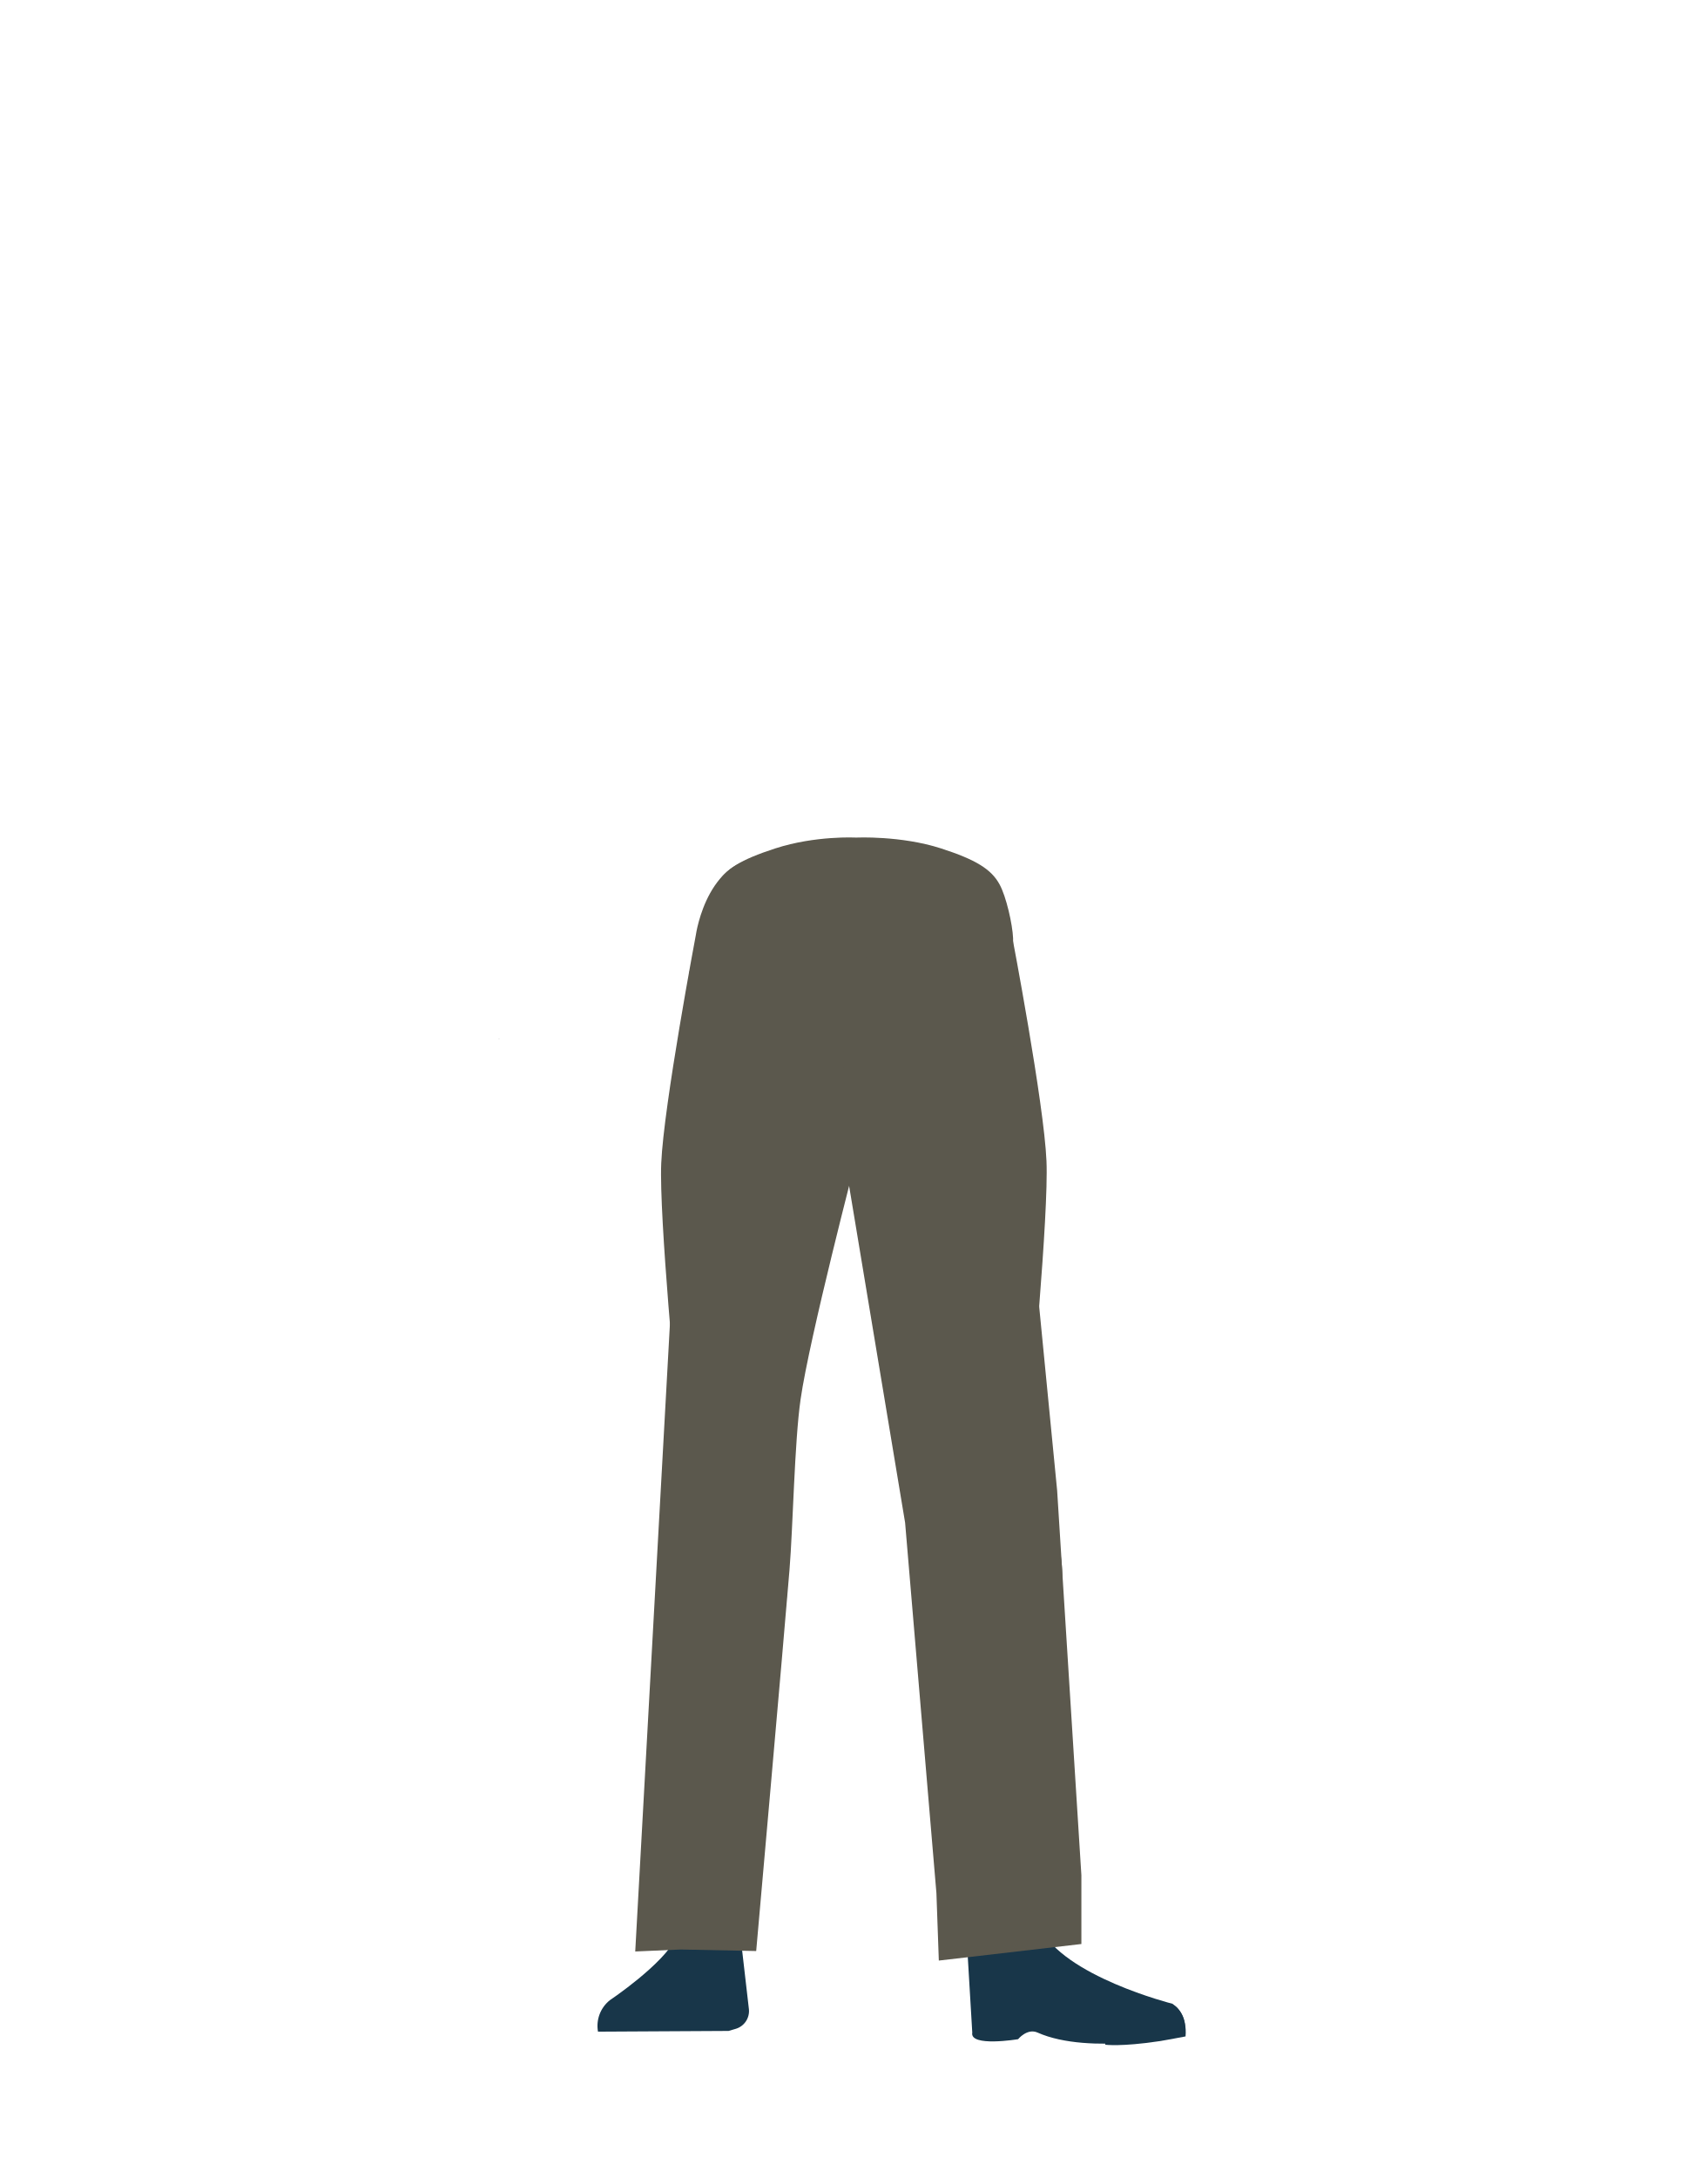
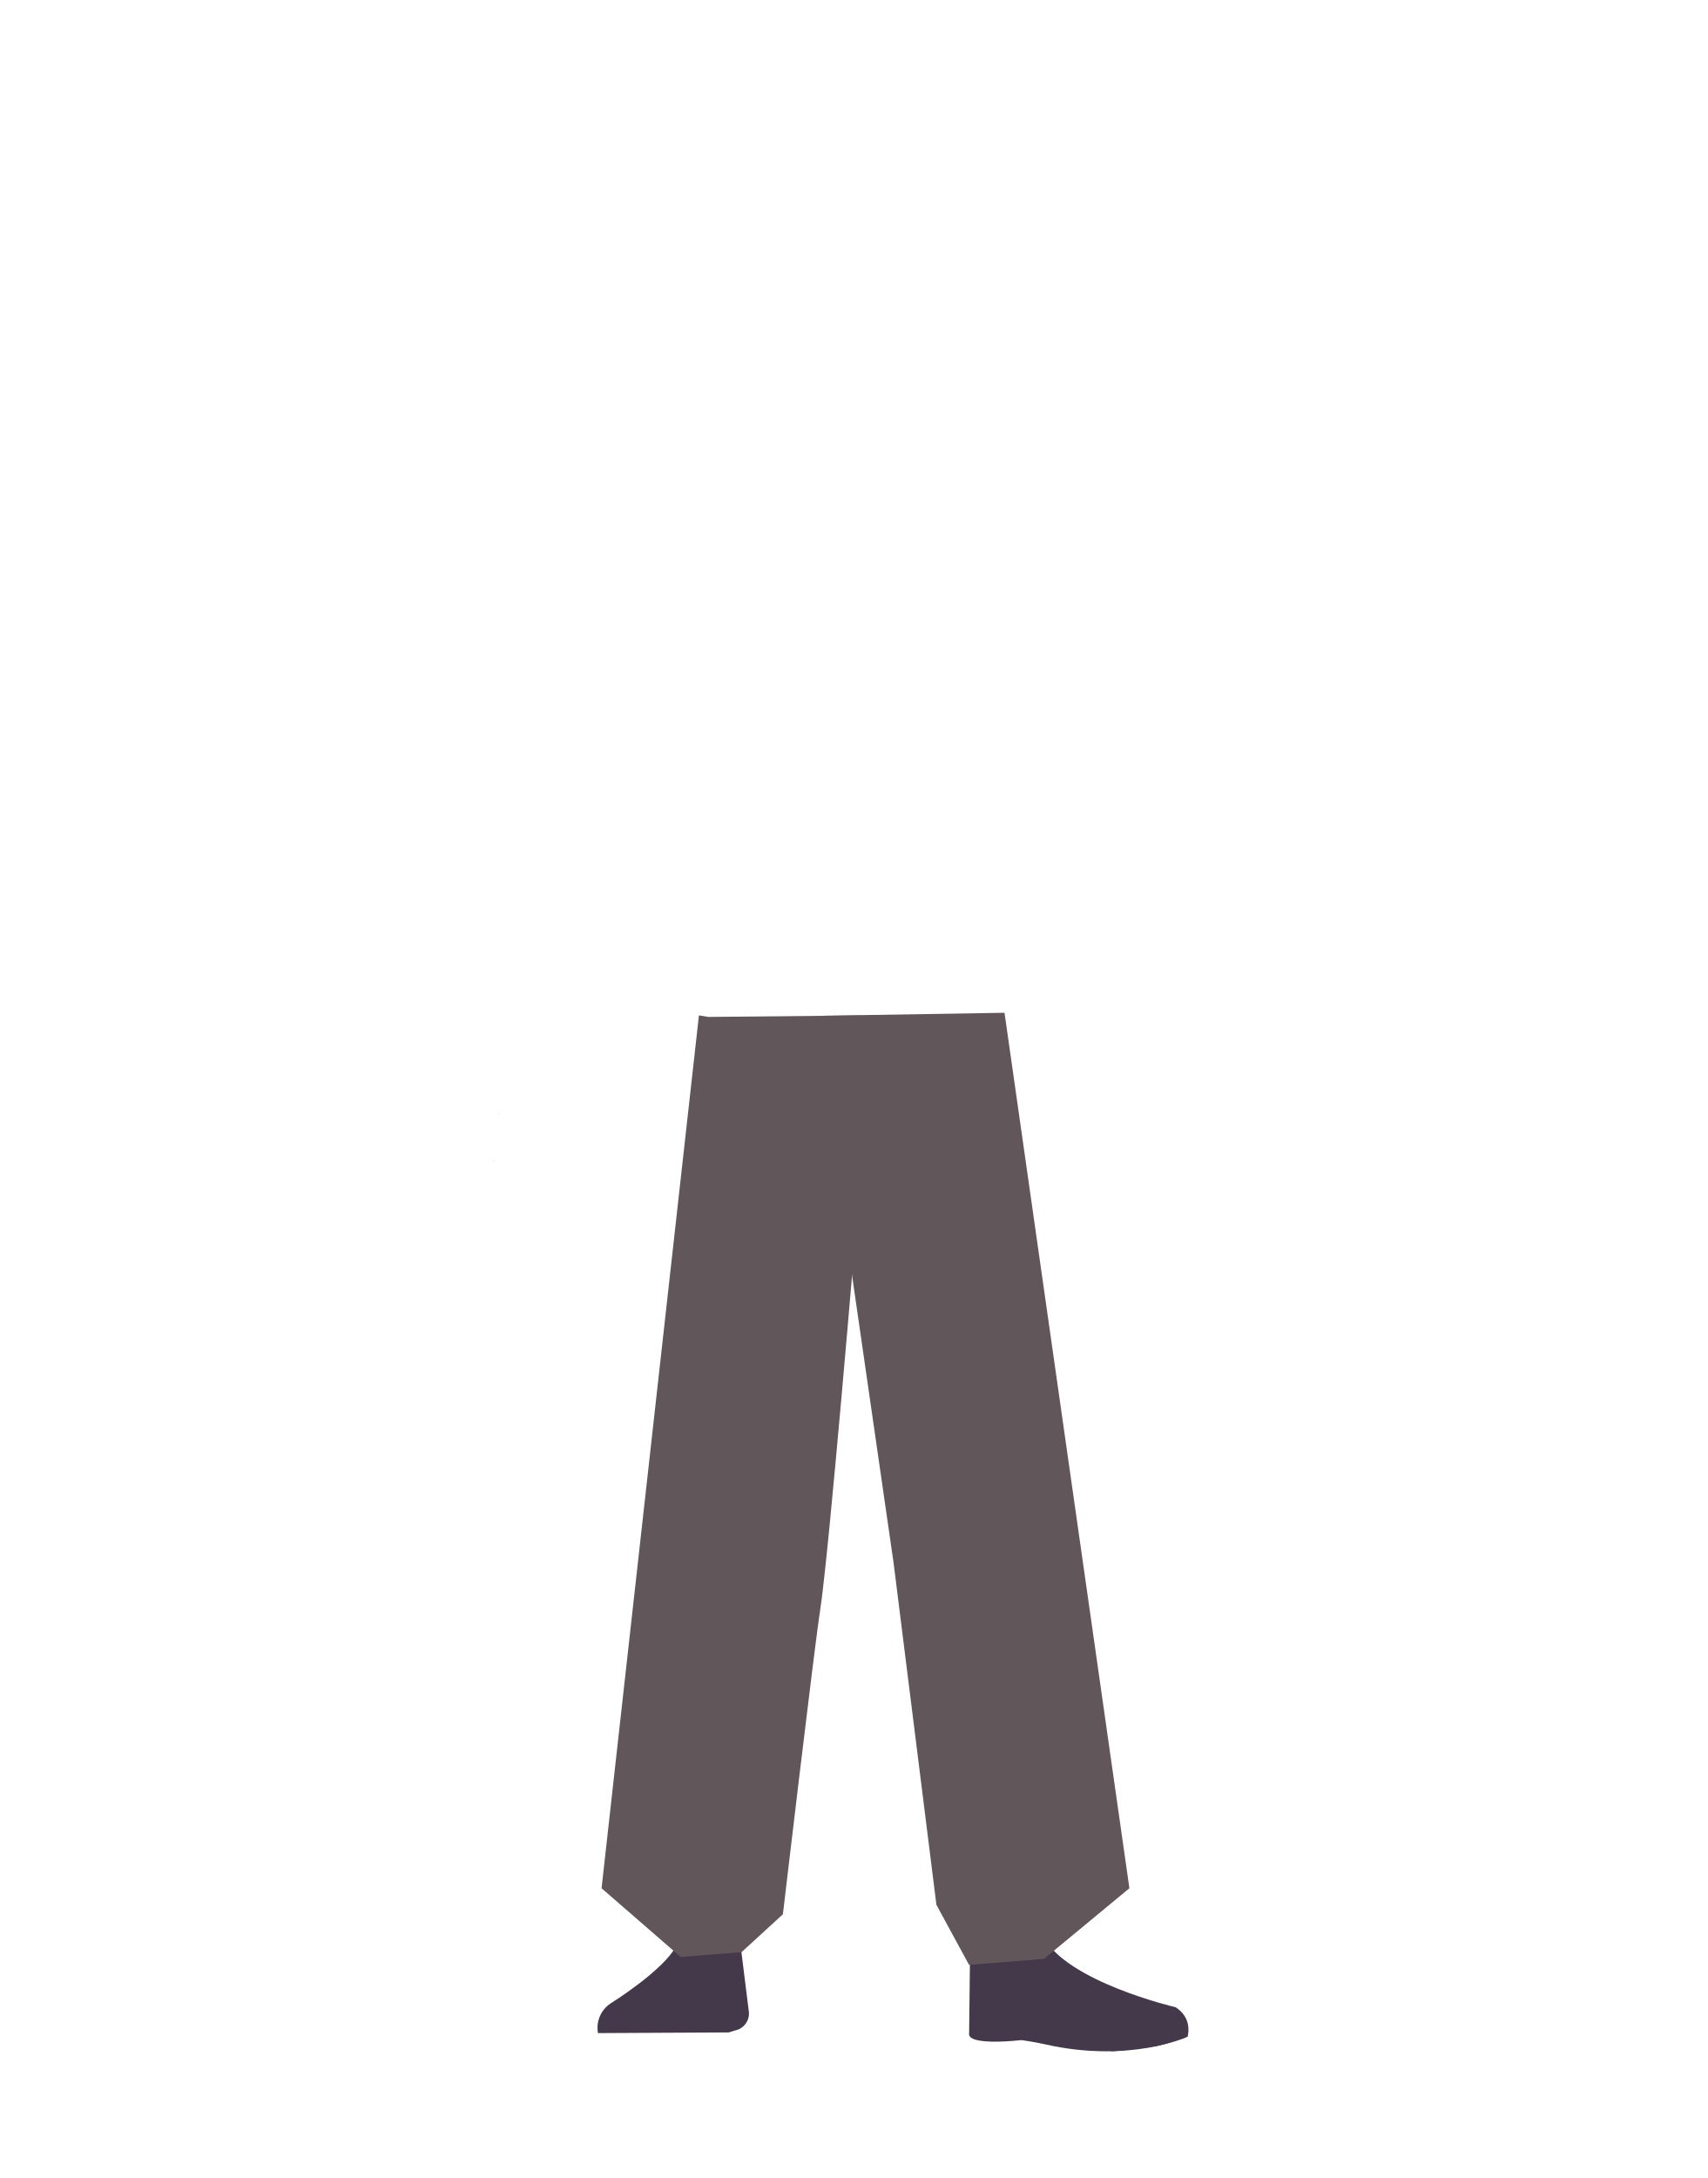
- <svg xmlns="http://www.w3.org/2000/svg" viewBox="0 0 788 1005">
+ <svg xmlns="http://www.w3.org/2000/svg" id="Calque_1" data-name="Calque 1" viewBox="0 0 788 1005">
  <defs>
-     <style>.cls-1{fill:#5b584d;}.cls-2{fill:#183649;}</style>
+     <style>.cls-1{fill:#1a1818;}.cls-2{fill:#44394b;}.cls-3{fill:#61565a;}</style>
  </defs>
-   <g id="Calque_7" data-name="Calque 7">
-     <polygon points="230.22 479.54 230.32 479.5 230.22 479.45 230.22 479.54" />
-     <polygon points="230.32 479.5 230.42 479.54 230.42 479.45 230.32 479.5" />
-     <polygon points="230.22 479.54 230.32 479.5 230.22 479.45 230.22 479.54" />
-     <polygon points="230.32 479.5 230.42 479.54 230.42 479.45 230.32 479.5" />
-     <path class="cls-1" d="M312.56,648.68A26.84,26.84,0,0,0,338,673.12h0a26.84,26.84,0,0,0,27.34-20.34S384.2,564,386.29,531.94c.5-7.58-.82-30.36-.82-30.36l-3.28-53.07s1.22-48.29-25.09-52.22c-30.3-4.53-35.91,35-35.91,35s-14.9,78.9-16,105.5C304.13,561.3,312.56,648.68,312.56,648.68Z" />
-     <path class="cls-1" d="M336.75,631.38c-13.92-.19-22.33,6.71-24.87,18.16,0,0-7.11,55.37-8.31,77-1.93,34.69,2.48,101.61,7.19,136,1,7.53,3,30.27,3,30.27A13.11,13.11,0,0,0,327,904.68h0a13.11,13.11,0,0,0,12.9-11.81s2.23-26.14,3.5-34.79c4.58-31.35,18-93.52,20-125.14,1.22-19-.44-77.52-.44-77.52-.8-19.21-14.26-23.46-26.18-24Z" />
-     <path class="cls-2" d="M326.26,884.8h0A16.06,16.06,0,0,0,312.14,894h0c-5.84,12.34-30.55,28.87-30.55,28.87A15.14,15.14,0,0,0,276,937.47h0l60.27-.33,3.39-1a8.54,8.54,0,0,0,6-9l-3.46-30A16,16,0,0,0,326.26,884.8Z" />
-     <path class="cls-2" d="M277.77,937.17h0a9,9,0,0,1,7.52-10.37l35.85-5.41a9,9,0,0,1,10.07,6.77l2.06,8.51Z" />
-     <path class="cls-1" d="M434.32,391.48c16.16,5.22,23.2,9.63,27,16.56,3.11,5.62,6,18.49,6.27,24.9.55,15.07-7.77,52.94-21.92,65.58-14.41,12.86-84.8,12.86-99.2,0C332.35,485.88,324,448,324.58,432.94c.23-6.41,3.16-19.28,6.27-24.9,3.84-6.93,10.89-11.34,27-16.56,18.49-6,37.3-5,37.3-5S415.83,385.5,434.32,391.48Z" />
-     <path class="cls-1" d="M475.65,648.68a26.83,26.83,0,0,1-25.44,24.44h0a26.83,26.83,0,0,1-27.34-20.34S404,564,401.92,531.94c-.52-7.91,4.1-83.43,4.1-83.43s-2.83-22.42,29.27-29C463.9,413.66,467,431.28,467,431.28s14.9,77.9,16,104.5C484.09,560.3,475.65,648.68,475.65,648.68Z" />
-     <path class="cls-1" d="M452.56,631.38c12.44-.19,19.94,6.71,22.22,18.16,0,0,14.38,53.37,15.45,75,1.72,34.69-10.25,103.61-14.46,138-.92,7.53-2.66,30.27-2.66,30.27-.6,6.77-5.72,11.91-11.8,11.83h0c-6-.08-10.92-5.16-11.51-11.81,0,0-2-26.14-3.12-34.79-4.1-31.35-16.08-93.52-17.88-125.14-1.09-19,.39-77.52.39-77.52.71-19.21,12.73-23.46,23.37-24Z" />
-     <path class="cls-2" d="M475.57,881c-1.21,34,40.06,38.37,40.06,38.37,4.42,3.47-67,21.84-66.62,17.8,0,0,1.45-52-1-65.21C446.21,862.65,476.28,861,475.57,881Z" />
-     <path class="cls-2" d="M462.7,899.81c6.38-2.17,5.93-6.81,8.47-9.36,1.54-1.54,7.87-3.19,8.79-1.22,10.69,22.66,61.17,35.37,61.17,35.37,5.35,3.82,6.56,9.1,5.54,14.63h0s-43.77,9.37-67.77-1.33c-4.8-2.15-9,3.05-9,3.05s-22.42,3.73-21.15-3.05l-2.54-42.71C448,887.8,451.75,903.55,462.7,899.81Z" />
-     <path class="cls-2" d="M547.19,939.67c.85-9-4.26-14.65-6-14.43-2.5.32-6.51,2.38-9,2.82-4,.68-16-.29-16-.29-3.07-.32-5.61,2.76-5.85,7.09l-.21,8.64s7.32,1,24.64-1.59C537.71,941.48,547.19,939.67,547.19,939.67Z" />
-     <path class="cls-1" d="M326.93,431.16l-8.74,17.22-25,452.1,21-.92,34.83.71s12.6-142.1,15.37-175.87c1.61-19.63,2.3-59.13,5.11-78.63C373.55,617.37,395.3,534,395.3,534l1.77-103.55Z" />
-     <polygon class="cls-1" points="388.55 441.25 390.18 536.87 417.75 702.62 432.2 873.55 433.31 904.67 499.11 897.03 499.11 865.3 487.92 687.76 463.63 439.11 394.77 441.7 388.55 441.25" />
-   </g>
+   <polygon class="cls-1" points="230.32 514.01 230.22 514.05 230.22 513.97 230.32 514.01" />
+   <polygon points="230.42 513.97 230.42 514.05 230.32 514.01 230.42 513.97" />
+   <polygon class="cls-1" points="230.32 514.01 230.22 514.05 230.22 513.97 230.32 514.01" />
+   <polygon points="230.42 513.97 230.42 514.05 230.32 514.01 230.42 513.97" />
+   <path class="cls-2" d="M326.26,889.37h0a16.15,16.15,0,0,0-14.12,8.48h0c-5.84,11.43-30.55,26.74-30.55,26.74A13.51,13.51,0,0,0,276,938.14h0l60.27-.31,3.39-1a7.94,7.94,0,0,0,6-8.31l-3.46-27.74C340.52,894,333.85,889.2,326.26,889.37Z" />
+   <path class="cls-2" d="M277.77,937.86h0c-.82-4.58,2.56-8.9,7.52-9.6l35.85-5a9,9,0,0,1,10.07,6.27l2.06,7.88Z" />
+   <path class="cls-2" d="M475.57,885.81c-1.21,31.5,40.05,35.54,40.05,35.54,4.43,3.21-67,20.22-66.61,16.48,0,0,1.45-48.17-1-60.39C446.21,868.85,476.28,867.32,475.57,885.81Z" />
+   <path class="cls-2" d="M464.22,903.27c6.38-2,5.93-6.31,8.47-8.67,1.53-1.43,7.86-3,8.79-1.13,10.68,21,61.16,32.75,61.16,32.75,5.36,3.54,6.56,8.43,5.55,13.55h0s-26.55,12.5-66,3.51c-5.11-1.16-10.76-1.91-10.76-1.91s-25.39,3-24.13-3.23l.44-39.16C449.46,892.14,453.27,906.73,464.22,903.27Z" />
+   <path class="cls-2" d="M547.19,940.18c.85-8.34-4.26-13.57-6-13.37-2.5.3-6.51,2.21-9,2.61-4,.64-13.36,2.55-13.36,2.55-3.07-.3-5.62,2.55-5.86,6.56l-.2,8s3.14.07,20.46-2.33C536.13,943.81,547.19,940.18,547.19,940.18Z" />
+   <polygon points="227.91 535.66 228.01 535.62 227.91 535.57 227.91 535.66" />
+   <polygon points="228.01 535.62 228.11 535.66 228.11 535.57 228.01 535.62" />
+   <polygon points="227.91 535.66 228.01 535.62 227.91 535.57 227.91 535.66" />
+   <polygon points="228.01 535.62 228.11 535.66 228.11 535.57 228.01 535.62" />
+   <path class="cls-3" d="M326.93,469.24l-4.34-.71L277.65,871.3,314.15,903l28.1-2.2,19.1-17.5S375.73,761,378.54,743c4.1-26.3,16.76-178.52,16.76-178.52l1.77-95.91Z" />
+   <polygon class="cls-3" points="388.55 469.32 390.18 567.14 412.42 721.1 432.2 878.95 447.26 906.65 481.86 903.89 521.27 871.3 463.63 467.33 379.44 468.71 388.55 469.32" />
</svg>
